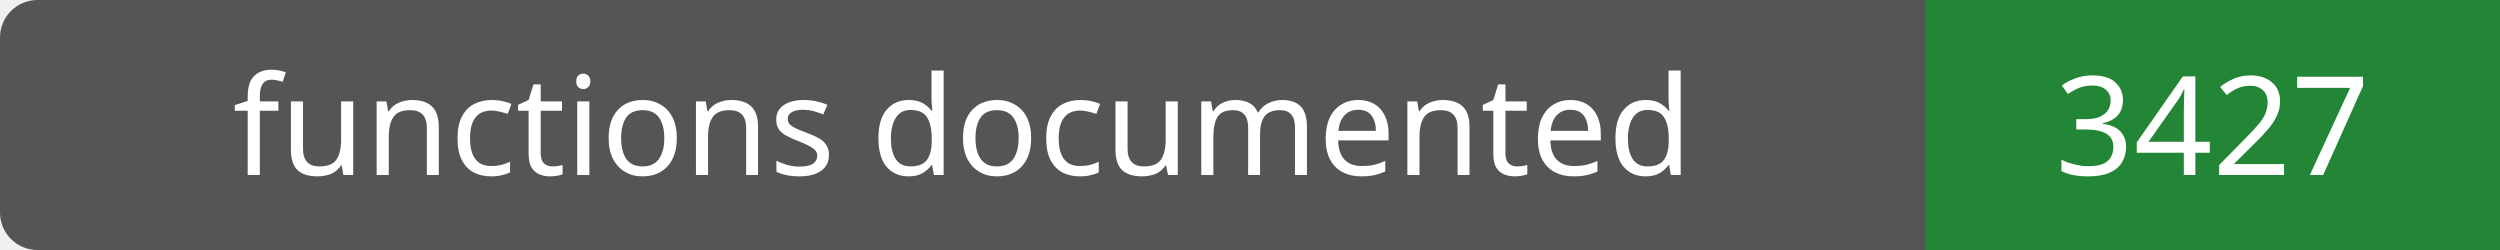
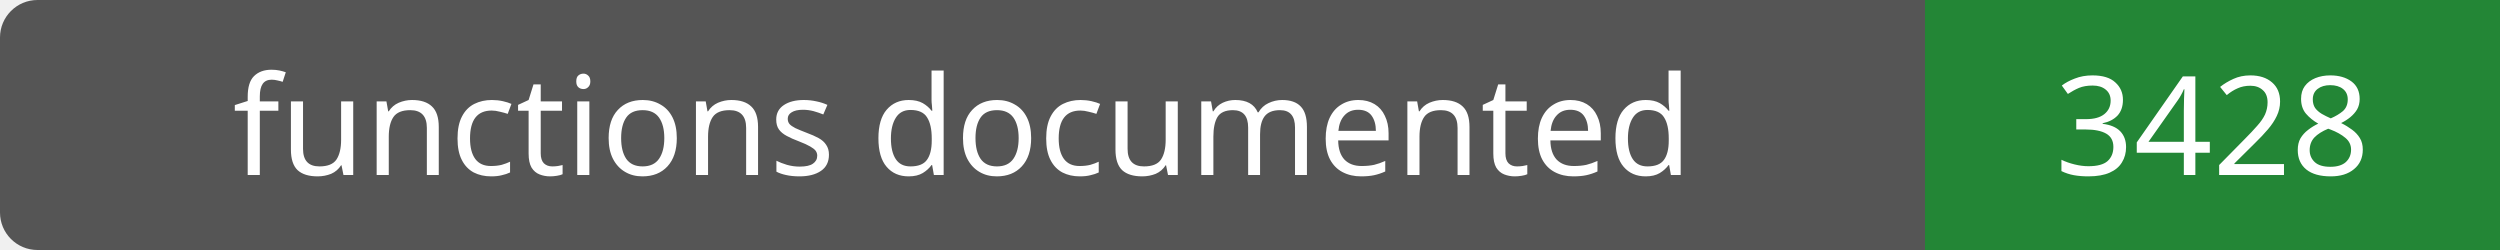
- <svg xmlns="http://www.w3.org/2000/svg" width="200" height="20" role="img" aria-label="functions documented: 3427">
+ <svg xmlns="http://www.w3.org/2000/svg" width="200" height="20" role="img" aria-label="functions documented: 3428">
  <rect width="200" height="20" rx="3" fill="#555" />
  <path fill="#238636" d="M154 0h46v20H154z" />
  <g fill="#fff" text-anchor="middle" font-family="Verdana,sans-serif" font-size="11">
    <text x="77.0" y="14">functions documented</text>
-     <text x="177.0" y="14">3427</text>
+     <text x="177.0" y="14">3428</text>
  </g>
</svg>
